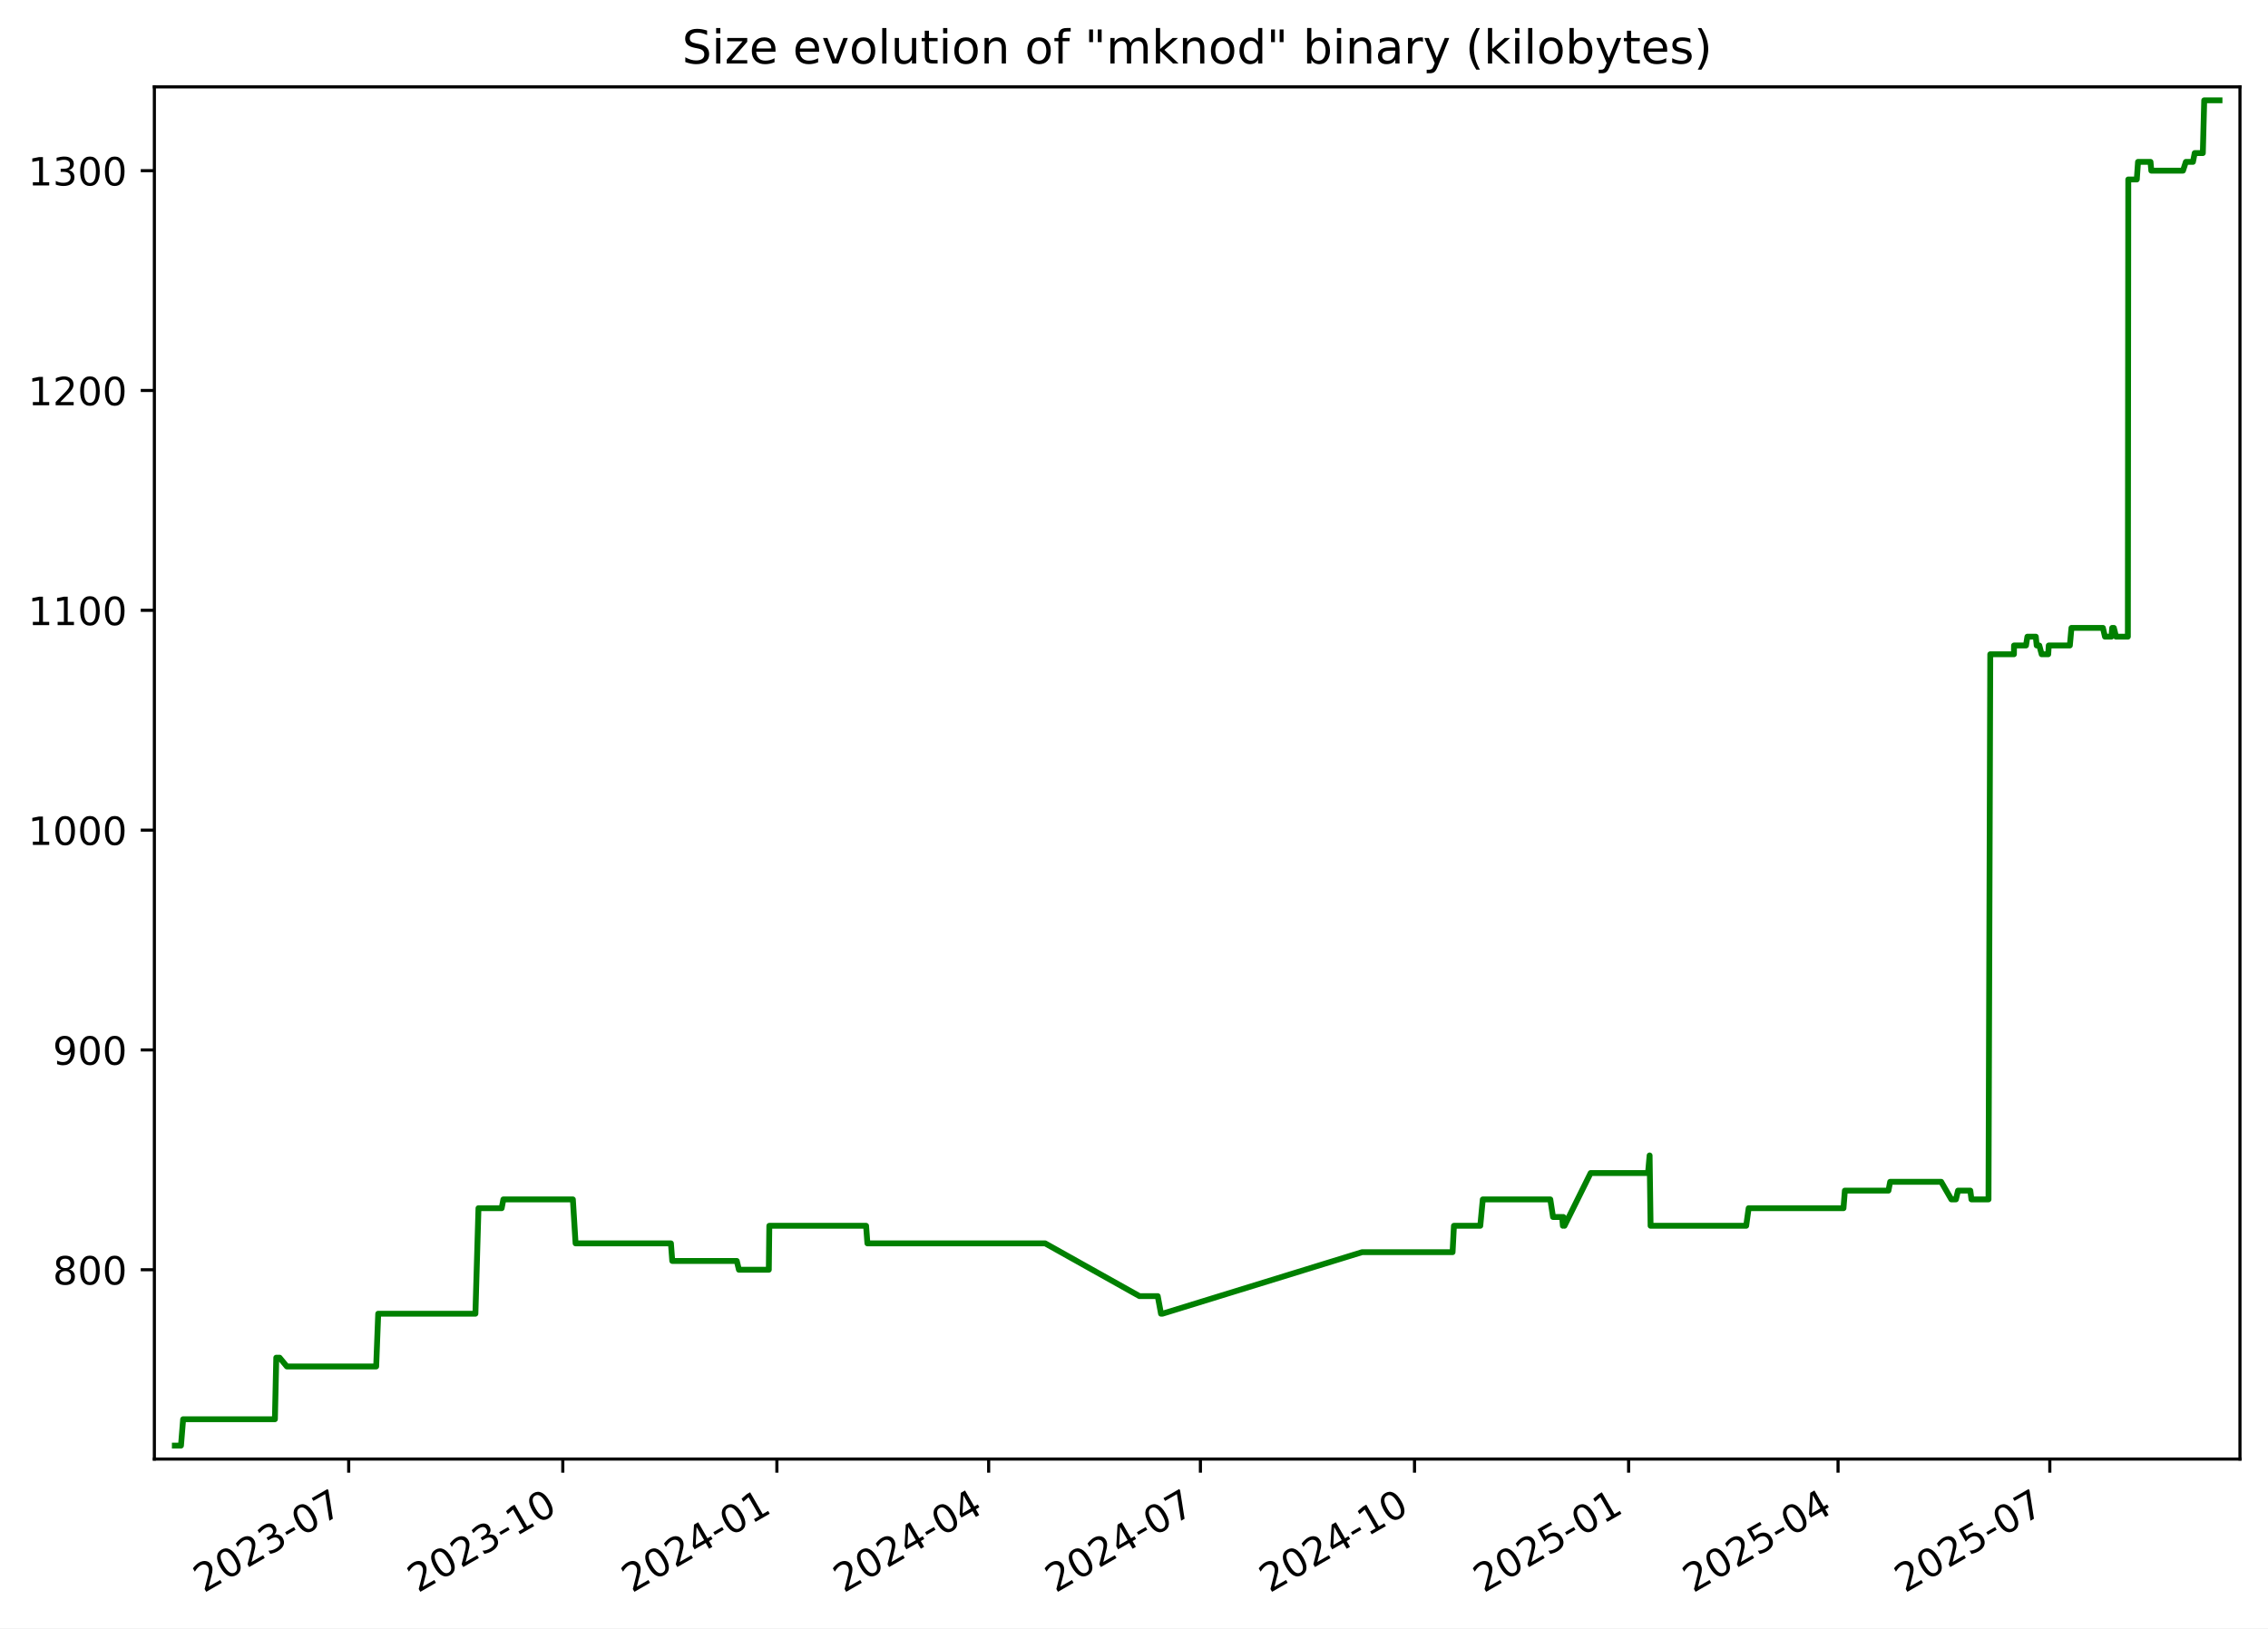
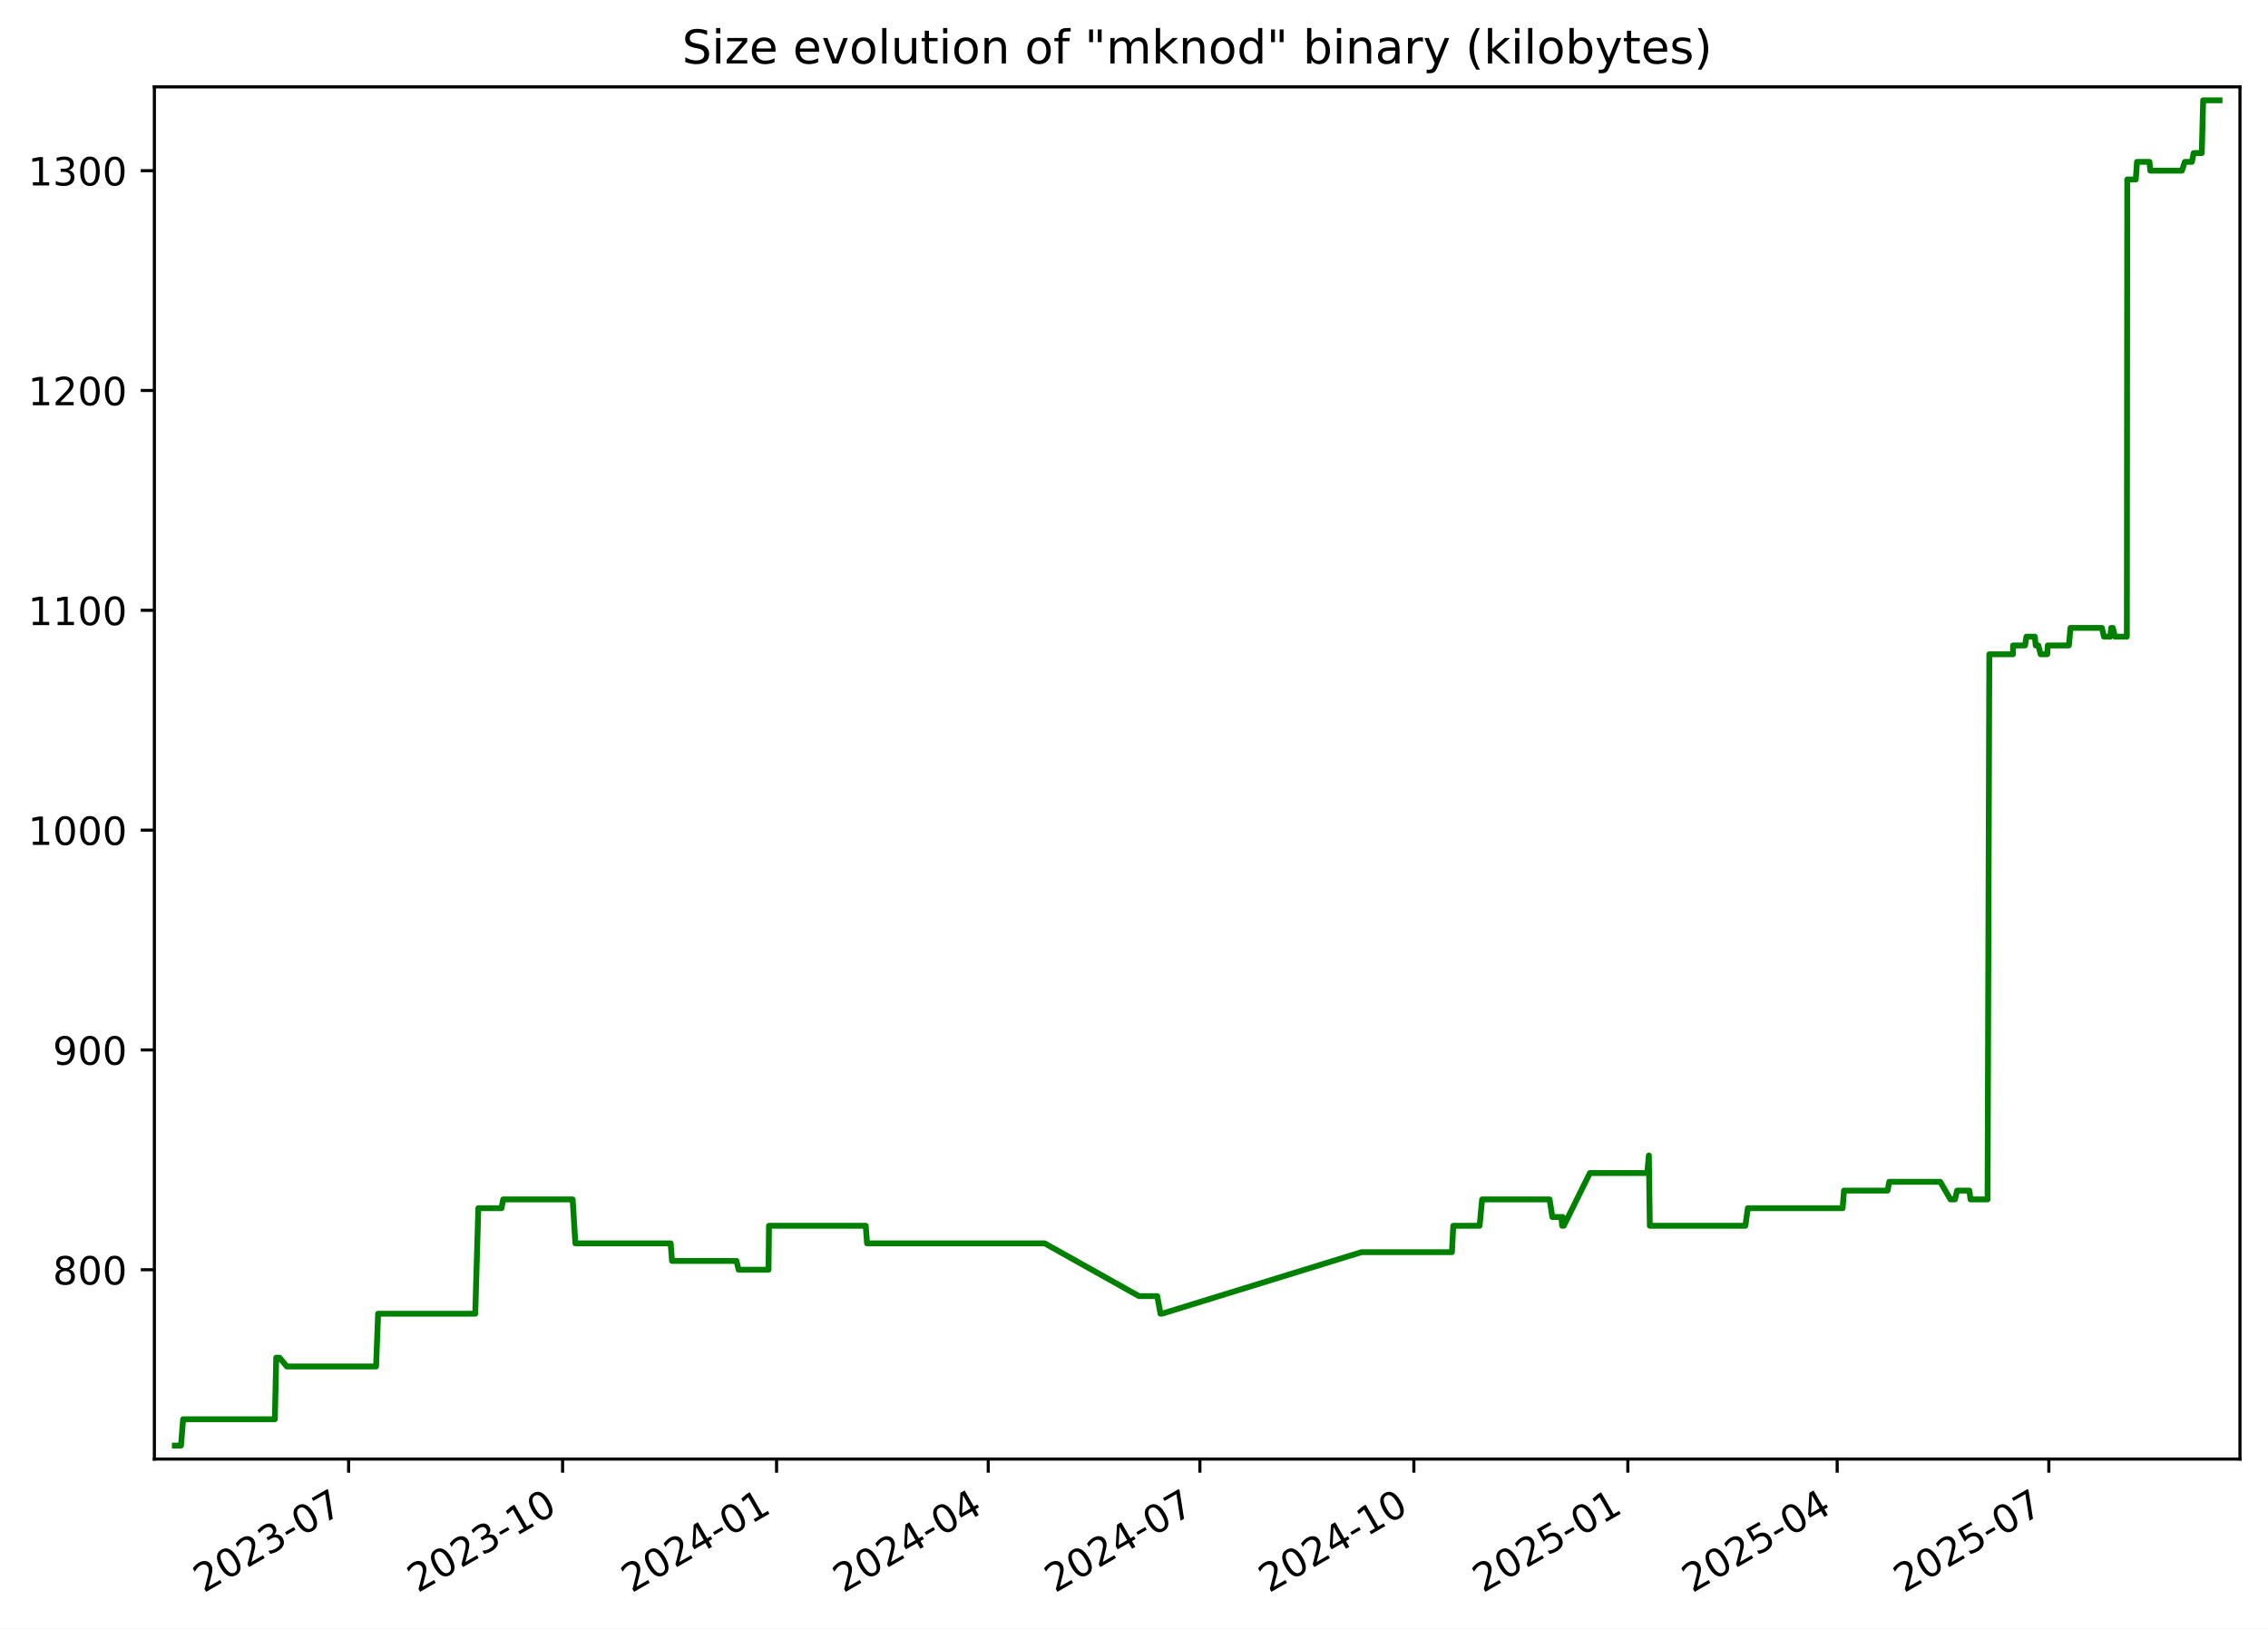
<svg xmlns="http://www.w3.org/2000/svg" xmlns:xlink="http://www.w3.org/1999/xlink" width="582.53pt" height="418.303pt" viewBox="0 0 582.53 418.303" version="1.1">
  <defs>
    <style type="text/css">*{stroke-linejoin: round; stroke-linecap: butt}</style>
  </defs>
  <g id="figure_1">
    <g id="patch_1">
      <path d="M -0 418.303  L 582.53 418.303  L 582.53 0  L -0 0  z " style="fill: #ffffff" />
    </g>
    <g id="axes_1">
      <g id="patch_2">
        <path d="M 39.65 374.83  L 575.33 374.83  L 575.33 22.318  L 39.65 22.318  z " style="fill: #ffffff" />
      </g>
      <g id="matplotlib.axis_1">
        <g id="xtick_1">
          <g id="line2d_1">
            <defs>
-               <path id="m5b96928dee" d="M 0 0  L 0 3.5  " style="stroke: #000000; stroke-width: 0.8" />
+               <path id="m0f91afa29d" d="M 0 0  L 0 3.5  " style="stroke: #000000; stroke-width: 0.8" />
            </defs>
            <g>
-               <use xlink:href="#m5b96928dee" x="89.563" y="374.83" style="stroke: #000000; stroke-width: 0.8" />
+               <use xlink:href="#m0f91afa29d" x="89.54" y="374.83" style="stroke: #000000; stroke-width: 0.8" />
            </g>
          </g>
          <g id="text_1">
-             <g transform="translate(52.33837 409.302) rotate(-30) scale(0.1 -0.1)">
+             <g transform="translate(52.31508 409.302) rotate(-30) scale(0.1 -0.1)">
              <defs>
                <path id="DejaVuSans-32" d="M 1228 531  L 3431 531  L 3431 0  L 469 0  L 469 531  Q 828 903 1448 1529  Q 2069 2156 2228 2338  Q 2531 2678 2651 2914  Q 2772 3150 2772 3378  Q 2772 3750 2511 3984  Q 2250 4219 1831 4219  Q 1534 4219 1204 4116  Q 875 4013 500 3803  L 500 4441  Q 881 4594 1212 4672  Q 1544 4750 1819 4750  Q 2544 4750 2975 4387  Q 3406 4025 3406 3419  Q 3406 3131 3298 2873  Q 3191 2616 2906 2266  Q 2828 2175 2409 1742  Q 1991 1309 1228 531  z " transform="scale(0.015625)" />
                <path id="DejaVuSans-30" d="M 2034 4250  Q 1547 4250 1301 3770  Q 1056 3291 1056 2328  Q 1056 1369 1301 889  Q 1547 409 2034 409  Q 2525 409 2770 889  Q 3016 1369 3016 2328  Q 3016 3291 2770 3770  Q 2525 4250 2034 4250  z M 2034 4750  Q 2819 4750 3233 4129  Q 3647 3509 3647 2328  Q 3647 1150 3233 529  Q 2819 -91 2034 -91  Q 1250 -91 836 529  Q 422 1150 422 2328  Q 422 3509 836 4129  Q 1250 4750 2034 4750  z " transform="scale(0.015625)" />
                <path id="DejaVuSans-33" d="M 2597 2516  Q 3050 2419 3304 2112  Q 3559 1806 3559 1356  Q 3559 666 3084 287  Q 2609 -91 1734 -91  Q 1441 -91 1130 -33  Q 819 25 488 141  L 488 750  Q 750 597 1062 519  Q 1375 441 1716 441  Q 2309 441 2620 675  Q 2931 909 2931 1356  Q 2931 1769 2642 2001  Q 2353 2234 1838 2234  L 1294 2234  L 1294 2753  L 1863 2753  Q 2328 2753 2575 2939  Q 2822 3125 2822 3475  Q 2822 3834 2567 4026  Q 2313 4219 1838 4219  Q 1578 4219 1281 4162  Q 984 4106 628 3988  L 628 4550  Q 988 4650 1302 4700  Q 1616 4750 1894 4750  Q 2613 4750 3031 4423  Q 3450 4097 3450 3541  Q 3450 3153 3228 2886  Q 3006 2619 2597 2516  z " transform="scale(0.015625)" />
                <path id="DejaVuSans-2d" d="M 313 2009  L 1997 2009  L 1997 1497  L 313 1497  L 313 2009  z " transform="scale(0.015625)" />
                <path id="DejaVuSans-37" d="M 525 4666  L 3525 4666  L 3525 4397  L 1831 0  L 1172 0  L 2766 4134  L 525 4134  L 525 4666  z " transform="scale(0.015625)" />
              </defs>
              <use xlink:href="#DejaVuSans-32" />
              <use xlink:href="#DejaVuSans-30" x="63.623" />
              <use xlink:href="#DejaVuSans-32" x="127.246" />
              <use xlink:href="#DejaVuSans-33" x="190.869" />
              <use xlink:href="#DejaVuSans-2d" x="254.492" />
              <use xlink:href="#DejaVuSans-30" x="290.576" />
              <use xlink:href="#DejaVuSans-37" x="354.199" />
            </g>
          </g>
        </g>
        <g id="xtick_2">
          <g id="line2d_2">
            <g>
-               <use xlink:href="#m5b96928dee" x="144.553" y="374.83" style="stroke: #000000; stroke-width: 0.8" />
+               <use xlink:href="#m0f91afa29d" x="144.501" y="374.83" style="stroke: #000000; stroke-width: 0.8" />
            </g>
          </g>
          <g id="text_2">
-             <g transform="translate(107.3279 409.302) rotate(-30) scale(0.1 -0.1)">
+             <g transform="translate(107.276 409.302) rotate(-30) scale(0.1 -0.1)">
              <defs>
                <path id="DejaVuSans-31" d="M 794 531  L 1825 531  L 1825 4091  L 703 3866  L 703 4441  L 1819 4666  L 2450 4666  L 2450 531  L 3481 531  L 3481 0  L 794 0  L 794 531  z " transform="scale(0.015625)" />
              </defs>
              <use xlink:href="#DejaVuSans-32" />
              <use xlink:href="#DejaVuSans-30" x="63.623" />
              <use xlink:href="#DejaVuSans-32" x="127.246" />
              <use xlink:href="#DejaVuSans-33" x="190.869" />
              <use xlink:href="#DejaVuSans-2d" x="254.492" />
              <use xlink:href="#DejaVuSans-31" x="290.576" />
              <use xlink:href="#DejaVuSans-30" x="354.199" />
            </g>
          </g>
        </g>
        <g id="xtick_3">
          <g id="line2d_3">
            <g>
-               <use xlink:href="#m5b96928dee" x="199.542" y="374.83" style="stroke: #000000; stroke-width: 0.8" />
+               <use xlink:href="#m0f91afa29d" x="199.462" y="374.83" style="stroke: #000000; stroke-width: 0.8" />
            </g>
          </g>
          <g id="text_3">
-             <g transform="translate(162.3175 409.302) rotate(-30) scale(0.1 -0.1)">
+             <g transform="translate(162.2368 409.302) rotate(-30) scale(0.1 -0.1)">
              <defs>
                <path id="DejaVuSans-34" d="M 2419 4116  L 825 1625  L 2419 1625  L 2419 4116  z M 2253 4666  L 3047 4666  L 3047 1625  L 3713 1625  L 3713 1100  L 3047 1100  L 3047 0  L 2419 0  L 2419 1100  L 313 1100  L 313 1709  L 2253 4666  z " transform="scale(0.015625)" />
              </defs>
              <use xlink:href="#DejaVuSans-32" />
              <use xlink:href="#DejaVuSans-30" x="63.623" />
              <use xlink:href="#DejaVuSans-32" x="127.246" />
              <use xlink:href="#DejaVuSans-34" x="190.869" />
              <use xlink:href="#DejaVuSans-2d" x="254.492" />
              <use xlink:href="#DejaVuSans-30" x="290.576" />
              <use xlink:href="#DejaVuSans-31" x="354.199" />
            </g>
          </g>
        </g>
        <g id="xtick_4">
          <g id="line2d_4">
            <g>
-               <use xlink:href="#m5b96928dee" x="253.934" y="374.83" style="stroke: #000000; stroke-width: 0.8" />
+               <use xlink:href="#m0f91afa29d" x="253.825" y="374.83" style="stroke: #000000; stroke-width: 0.8" />
            </g>
          </g>
          <g id="text_4">
-             <g transform="translate(216.7093 409.302) rotate(-30) scale(0.1 -0.1)">
+             <g transform="translate(216.6003 409.302) rotate(-30) scale(0.1 -0.1)">
              <use xlink:href="#DejaVuSans-32" />
              <use xlink:href="#DejaVuSans-30" x="63.623" />
              <use xlink:href="#DejaVuSans-32" x="127.246" />
              <use xlink:href="#DejaVuSans-34" x="190.869" />
              <use xlink:href="#DejaVuSans-2d" x="254.492" />
              <use xlink:href="#DejaVuSans-30" x="290.576" />
              <use xlink:href="#DejaVuSans-34" x="354.199" />
            </g>
          </g>
        </g>
        <g id="xtick_5">
          <g id="line2d_5">
            <g>
-               <use xlink:href="#m5b96928dee" x="308.326" y="374.83" style="stroke: #000000; stroke-width: 0.8" />
+               <use xlink:href="#m0f91afa29d" x="308.189" y="374.83" style="stroke: #000000; stroke-width: 0.8" />
            </g>
          </g>
          <g id="text_5">
-             <g transform="translate(271.1012 409.302) rotate(-30) scale(0.1 -0.1)">
+             <g transform="translate(270.9638 409.302) rotate(-30) scale(0.1 -0.1)">
              <use xlink:href="#DejaVuSans-32" />
              <use xlink:href="#DejaVuSans-30" x="63.623" />
              <use xlink:href="#DejaVuSans-32" x="127.246" />
              <use xlink:href="#DejaVuSans-34" x="190.869" />
              <use xlink:href="#DejaVuSans-2d" x="254.492" />
              <use xlink:href="#DejaVuSans-30" x="290.576" />
              <use xlink:href="#DejaVuSans-37" x="354.199" />
            </g>
          </g>
        </g>
        <g id="xtick_6">
          <g id="line2d_6">
            <g>
-               <use xlink:href="#m5b96928dee" x="363.316" y="374.83" style="stroke: #000000; stroke-width: 0.8" />
+               <use xlink:href="#m0f91afa29d" x="363.149" y="374.83" style="stroke: #000000; stroke-width: 0.8" />
            </g>
          </g>
          <g id="text_6">
-             <g transform="translate(326.0907 409.302) rotate(-30) scale(0.1 -0.1)">
+             <g transform="translate(325.9247 409.302) rotate(-30) scale(0.1 -0.1)">
              <use xlink:href="#DejaVuSans-32" />
              <use xlink:href="#DejaVuSans-30" x="63.623" />
              <use xlink:href="#DejaVuSans-32" x="127.246" />
              <use xlink:href="#DejaVuSans-34" x="190.869" />
              <use xlink:href="#DejaVuSans-2d" x="254.492" />
              <use xlink:href="#DejaVuSans-31" x="290.576" />
              <use xlink:href="#DejaVuSans-30" x="354.199" />
            </g>
          </g>
        </g>
        <g id="xtick_7">
          <g id="line2d_7">
            <g>
-               <use xlink:href="#m5b96928dee" x="418.305" y="374.83" style="stroke: #000000; stroke-width: 0.8" />
+               <use xlink:href="#m0f91afa29d" x="418.11" y="374.83" style="stroke: #000000; stroke-width: 0.8" />
            </g>
          </g>
          <g id="text_7">
-             <g transform="translate(381.0803 409.302) rotate(-30) scale(0.1 -0.1)">
+             <g transform="translate(380.8856 409.302) rotate(-30) scale(0.1 -0.1)">
              <defs>
                <path id="DejaVuSans-35" d="M 691 4666  L 3169 4666  L 3169 4134  L 1269 4134  L 1269 2991  Q 1406 3038 1543 3061  Q 1681 3084 1819 3084  Q 2600 3084 3056 2656  Q 3513 2228 3513 1497  Q 3513 744 3044 326  Q 2575 -91 1722 -91  Q 1428 -91 1123 -41  Q 819 9 494 109  L 494 744  Q 775 591 1075 516  Q 1375 441 1709 441  Q 2250 441 2565 725  Q 2881 1009 2881 1497  Q 2881 1984 2565 2268  Q 2250 2553 1709 2553  Q 1456 2553 1204 2497  Q 953 2441 691 2322  L 691 4666  z " transform="scale(0.015625)" />
              </defs>
              <use xlink:href="#DejaVuSans-32" />
              <use xlink:href="#DejaVuSans-30" x="63.623" />
              <use xlink:href="#DejaVuSans-32" x="127.246" />
              <use xlink:href="#DejaVuSans-35" x="190.869" />
              <use xlink:href="#DejaVuSans-2d" x="254.492" />
              <use xlink:href="#DejaVuSans-30" x="290.576" />
              <use xlink:href="#DejaVuSans-31" x="354.199" />
            </g>
          </g>
        </g>
        <g id="xtick_8">
          <g id="line2d_8">
            <g>
-               <use xlink:href="#m5b96928dee" x="472.099" y="374.83" style="stroke: #000000; stroke-width: 0.8" />
+               <use xlink:href="#m0f91afa29d" x="471.876" y="374.83" style="stroke: #000000; stroke-width: 0.8" />
            </g>
          </g>
          <g id="text_8">
-             <g transform="translate(434.8744 409.302) rotate(-30) scale(0.1 -0.1)">
+             <g transform="translate(434.6516 409.302) rotate(-30) scale(0.1 -0.1)">
              <use xlink:href="#DejaVuSans-32" />
              <use xlink:href="#DejaVuSans-30" x="63.623" />
              <use xlink:href="#DejaVuSans-32" x="127.246" />
              <use xlink:href="#DejaVuSans-35" x="190.869" />
              <use xlink:href="#DejaVuSans-2d" x="254.492" />
              <use xlink:href="#DejaVuSans-30" x="290.576" />
              <use xlink:href="#DejaVuSans-34" x="354.199" />
            </g>
          </g>
        </g>
        <g id="xtick_9">
          <g id="line2d_9">
            <g>
-               <use xlink:href="#m5b96928dee" x="526.491" y="374.83" style="stroke: #000000; stroke-width: 0.8" />
+               <use xlink:href="#m0f91afa29d" x="526.24" y="374.83" style="stroke: #000000; stroke-width: 0.8" />
            </g>
          </g>
          <g id="text_9">
-             <g transform="translate(489.2662 409.302) rotate(-30) scale(0.1 -0.1)">
+             <g transform="translate(489.0151 409.302) rotate(-30) scale(0.1 -0.1)">
              <use xlink:href="#DejaVuSans-32" />
              <use xlink:href="#DejaVuSans-30" x="63.623" />
              <use xlink:href="#DejaVuSans-32" x="127.246" />
              <use xlink:href="#DejaVuSans-35" x="190.869" />
              <use xlink:href="#DejaVuSans-2d" x="254.492" />
              <use xlink:href="#DejaVuSans-30" x="290.576" />
              <use xlink:href="#DejaVuSans-37" x="354.199" />
            </g>
          </g>
        </g>
      </g>
      <g id="matplotlib.axis_2">
        <g id="ytick_1">
          <g id="line2d_10">
            <defs>
-               <path id="m09e5c72dd8" d="M 0 0  L -3.5 0  " style="stroke: #000000; stroke-width: 0.8" />
+               <path id="m9e2f218a64" d="M 0 0  L -3.5 0  " style="stroke: #000000; stroke-width: 0.8" />
            </defs>
            <g>
-               <use xlink:href="#m09e5c72dd8" x="39.65" y="326.198" style="stroke: #000000; stroke-width: 0.8" />
+               <use xlink:href="#m9e2f218a64" x="39.65" y="326.198" style="stroke: #000000; stroke-width: 0.8" />
            </g>
          </g>
          <g id="text_10">
            <g transform="translate(13.5625 329.9969) scale(0.1 -0.1)">
              <defs>
                <path id="DejaVuSans-38" d="M 2034 2216  Q 1584 2216 1326 1975  Q 1069 1734 1069 1313  Q 1069 891 1326 650  Q 1584 409 2034 409  Q 2484 409 2743 651  Q 3003 894 3003 1313  Q 3003 1734 2745 1975  Q 2488 2216 2034 2216  z M 1403 2484  Q 997 2584 770 2862  Q 544 3141 544 3541  Q 544 4100 942 4425  Q 1341 4750 2034 4750  Q 2731 4750 3128 4425  Q 3525 4100 3525 3541  Q 3525 3141 3298 2862  Q 3072 2584 2669 2484  Q 3125 2378 3379 2068  Q 3634 1759 3634 1313  Q 3634 634 3220 271  Q 2806 -91 2034 -91  Q 1263 -91 848 271  Q 434 634 434 1313  Q 434 1759 690 2068  Q 947 2378 1403 2484  z M 1172 3481  Q 1172 3119 1398 2916  Q 1625 2713 2034 2713  Q 2441 2713 2670 2916  Q 2900 3119 2900 3481  Q 2900 3844 2670 4047  Q 2441 4250 2034 4250  Q 1625 4250 1398 4047  Q 1172 3844 1172 3481  z " transform="scale(0.015625)" />
              </defs>
              <use xlink:href="#DejaVuSans-38" />
              <use xlink:href="#DejaVuSans-30" x="63.623" />
              <use xlink:href="#DejaVuSans-30" x="127.246" />
            </g>
          </g>
        </g>
        <g id="ytick_2">
          <g id="line2d_11">
            <g>
-               <use xlink:href="#m09e5c72dd8" x="39.65" y="269.727" style="stroke: #000000; stroke-width: 0.8" />
+               <use xlink:href="#m9e2f218a64" x="39.65" y="269.727" style="stroke: #000000; stroke-width: 0.8" />
            </g>
          </g>
          <g id="text_11">
            <g transform="translate(13.5625 273.5263) scale(0.1 -0.1)">
              <defs>
                <path id="DejaVuSans-39" d="M 703 97  L 703 672  Q 941 559 1184 500  Q 1428 441 1663 441  Q 2288 441 2617 861  Q 2947 1281 2994 2138  Q 2813 1869 2534 1725  Q 2256 1581 1919 1581  Q 1219 1581 811 2004  Q 403 2428 403 3163  Q 403 3881 828 4315  Q 1253 4750 1959 4750  Q 2769 4750 3195 4129  Q 3622 3509 3622 2328  Q 3622 1225 3098 567  Q 2575 -91 1691 -91  Q 1453 -91 1209 -44  Q 966 3 703 97  z M 1959 2075  Q 2384 2075 2632 2365  Q 2881 2656 2881 3163  Q 2881 3666 2632 3958  Q 2384 4250 1959 4250  Q 1534 4250 1286 3958  Q 1038 3666 1038 3163  Q 1038 2656 1286 2365  Q 1534 2075 1959 2075  z " transform="scale(0.015625)" />
              </defs>
              <use xlink:href="#DejaVuSans-39" />
              <use xlink:href="#DejaVuSans-30" x="63.623" />
              <use xlink:href="#DejaVuSans-30" x="127.246" />
            </g>
          </g>
        </g>
        <g id="ytick_3">
          <g id="line2d_12">
            <g>
-               <use xlink:href="#m09e5c72dd8" x="39.65" y="213.256" style="stroke: #000000; stroke-width: 0.8" />
+               <use xlink:href="#m9e2f218a64" x="39.65" y="213.256" style="stroke: #000000; stroke-width: 0.8" />
            </g>
          </g>
          <g id="text_12">
            <g transform="translate(7.2 217.0557) scale(0.1 -0.1)">
              <use xlink:href="#DejaVuSans-31" />
              <use xlink:href="#DejaVuSans-30" x="63.623" />
              <use xlink:href="#DejaVuSans-30" x="127.246" />
              <use xlink:href="#DejaVuSans-30" x="190.869" />
            </g>
          </g>
        </g>
        <g id="ytick_4">
          <g id="line2d_13">
            <g>
-               <use xlink:href="#m09e5c72dd8" x="39.65" y="156.786" style="stroke: #000000; stroke-width: 0.8" />
+               <use xlink:href="#m9e2f218a64" x="39.65" y="156.786" style="stroke: #000000; stroke-width: 0.8" />
            </g>
          </g>
          <g id="text_13">
            <g transform="translate(7.2 160.5851) scale(0.1 -0.1)">
              <use xlink:href="#DejaVuSans-31" />
              <use xlink:href="#DejaVuSans-31" x="63.623" />
              <use xlink:href="#DejaVuSans-30" x="127.246" />
              <use xlink:href="#DejaVuSans-30" x="190.869" />
            </g>
          </g>
        </g>
        <g id="ytick_5">
          <g id="line2d_14">
            <g>
-               <use xlink:href="#m09e5c72dd8" x="39.65" y="100.315" style="stroke: #000000; stroke-width: 0.8" />
+               <use xlink:href="#m9e2f218a64" x="39.65" y="100.315" style="stroke: #000000; stroke-width: 0.8" />
            </g>
          </g>
          <g id="text_14">
            <g transform="translate(7.2 104.1145) scale(0.1 -0.1)">
              <use xlink:href="#DejaVuSans-31" />
              <use xlink:href="#DejaVuSans-32" x="63.623" />
              <use xlink:href="#DejaVuSans-30" x="127.246" />
              <use xlink:href="#DejaVuSans-30" x="190.869" />
            </g>
          </g>
        </g>
        <g id="ytick_6">
          <g id="line2d_15">
            <g>
-               <use xlink:href="#m09e5c72dd8" x="39.65" y="43.845" style="stroke: #000000; stroke-width: 0.8" />
+               <use xlink:href="#m9e2f218a64" x="39.65" y="43.845" style="stroke: #000000; stroke-width: 0.8" />
            </g>
          </g>
          <g id="text_15">
            <g transform="translate(7.2 47.64393) scale(0.1 -0.1)">
              <use xlink:href="#DejaVuSans-31" />
              <use xlink:href="#DejaVuSans-33" x="63.623" />
              <use xlink:href="#DejaVuSans-30" x="127.246" />
              <use xlink:href="#DejaVuSans-30" x="190.869" />
            </g>
          </g>
        </g>
      </g>
      <g id="line2d_16">
-         <path d="M 44.902 371.374  L 46.484 371.374  L 47.037 364.598  L 70.611 364.598  L 70.961 348.786  L 71.815 348.786  L 73.679 351.045  L 96.622 351.045  L 97.142 337.492  L 122.108 337.492  L 122.895 310.386  L 128.851 310.386  L 129.29 308.127  L 147.141 308.127  L 147.834 319.421  L 172.328 319.421  L 172.67 323.939  L 189.239 323.939  L 189.793 326.198  L 197.468 326.198  L 197.597 314.904  L 222.456 314.904  L 222.791 319.421  L 268.447 319.421  L 292.673 332.974  L 297.361 332.974  L 298.203 337.492  L 298.567 337.492  L 349.858 321.68  L 373.092 321.68  L 373.44 314.904  L 380.206 314.904  L 380.852 308.127  L 398.193 308.127  L 398.895 312.645  L 401.23 312.645  L 401.42 314.904  L 401.551 312.645  L 401.838 314.904  L 408.551 301.351  L 423.299 301.351  L 423.698 296.833  L 423.949 314.904  L 448.506 314.904  L 449.134 310.386  L 473.497 310.386  L 473.849 305.868  L 485.044 305.868  L 485.48 303.609  L 498.592 303.609  L 501.203 308.127  L 502.368 308.127  L 502.917 305.868  L 506.073 305.868  L 506.36 308.127  L 510.742 308.127  L 511.196 168.08  L 517.273 168.08  L 517.301 165.821  L 520.371 165.821  L 520.733 163.562  L 522.889 163.562  L 523.12 165.821  L 523.785 165.821  L 524.395 168.08  L 526.08 168.08  L 526.22 165.821  L 531.639 165.821  L 532.049 161.304  L 540.126 161.304  L 540.662 163.562  L 542.299 163.562  L 542.514 161.304  L 542.937 161.304  L 543.501 163.562  L 546.537 163.562  L 546.643 46.104  L 548.832 46.104  L 549.147 41.586  L 552.354 41.586  L 552.558 43.845  L 560.694 43.845  L 561.44 41.586  L 563.252 41.586  L 563.705 39.327  L 565.792 39.327  L 566.147 25.774  L 570.078 25.774  L 570.078 25.774  " clip-path="url(#pe7d8e329c9)" style="fill: none; stroke: #008000; stroke-width: 1.5; stroke-linecap: square" />
+         <path d="M 44.902 371.374  L 46.483 371.374  L 47.036 364.598  L 70.598 364.598  L 70.948 348.786  L 71.801 348.786  L 73.664 351.045  L 96.595 351.045  L 97.115 337.492  L 122.067 337.492  L 122.854 310.386  L 128.807 310.386  L 129.246 308.127  L 147.088 308.127  L 147.78 319.421  L 172.261 319.421  L 172.603 323.939  L 189.164 323.939  L 189.718 326.198  L 197.389 326.198  L 197.517 314.904  L 222.363 314.904  L 222.699 319.421  L 268.331 319.421  L 292.544 332.974  L 297.23 332.974  L 298.071 337.492  L 298.435 337.492  L 349.699 321.68  L 372.921 321.68  L 373.269 314.904  L 380.031 314.904  L 380.677 308.127  L 398.009 308.127  L 398.71 312.645  L 401.044 312.645  L 401.234 314.904  L 401.365 312.645  L 401.652 314.904  L 408.362 301.351  L 423.102 301.351  L 423.5 296.833  L 423.751 314.904  L 448.296 314.904  L 448.923 310.386  L 473.274 310.386  L 473.626 305.868  L 484.814 305.868  L 485.251 303.609  L 498.355 303.609  L 500.965 308.127  L 502.129 308.127  L 502.678 305.868  L 505.832 305.868  L 506.119 308.127  L 510.499 308.127  L 510.952 168.08  L 517.027 168.08  L 517.054 165.821  L 520.123 165.821  L 520.485 163.562  L 522.639 163.562  L 522.87 165.821  L 523.535 165.821  L 524.145 168.08  L 525.829 168.08  L 525.969 165.821  L 531.385 165.821  L 531.795 161.304  L 539.868 161.304  L 540.403 163.562  L 542.039 163.562  L 542.255 161.304  L 542.677 161.304  L 543.241 163.562  L 546.275 163.562  L 546.382 46.104  L 548.569 46.104  L 548.884 41.586  L 552.089 41.586  L 552.294 43.845  L 560.425 43.845  L 561.171 41.586  L 562.982 41.586  L 563.434 39.327  L 565.52 39.327  L 565.876 25.774  L 570.078 25.774  L 570.078 25.774  " clip-path="url(#p2fa80ae94a)" style="fill: none; stroke: #008000; stroke-width: 1.5; stroke-linecap: square" />
      </g>
      <g id="patch_3">
        <path d="M 39.65 374.83  L 39.65 22.318  " style="fill: none; stroke: #000000; stroke-width: 0.8; stroke-linejoin: miter; stroke-linecap: square" />
      </g>
      <g id="patch_4">
        <path d="M 575.33 374.83  L 575.33 22.318  " style="fill: none; stroke: #000000; stroke-width: 0.8; stroke-linejoin: miter; stroke-linecap: square" />
      </g>
      <g id="patch_5">
        <path d="M 39.65 374.83  L 575.33 374.83  " style="fill: none; stroke: #000000; stroke-width: 0.8; stroke-linejoin: miter; stroke-linecap: square" />
      </g>
      <g id="patch_6">
        <path d="M 39.65 22.318  L 575.33 22.318  " style="fill: none; stroke: #000000; stroke-width: 0.8; stroke-linejoin: miter; stroke-linecap: square" />
      </g>
      <g id="text_16">
        <g transform="translate(175.1928 16.31812) scale(0.12 -0.12)">
          <defs>
            <path id="DejaVuSans-53" d="M 3425 4513  L 3425 3897  Q 3066 4069 2747 4153  Q 2428 4238 2131 4238  Q 1616 4238 1336 4038  Q 1056 3838 1056 3469  Q 1056 3159 1242 3001  Q 1428 2844 1947 2747  L 2328 2669  Q 3034 2534 3370 2195  Q 3706 1856 3706 1288  Q 3706 609 3251 259  Q 2797 -91 1919 -91  Q 1588 -91 1214 -16  Q 841 59 441 206  L 441 856  Q 825 641 1194 531  Q 1563 422 1919 422  Q 2459 422 2753 634  Q 3047 847 3047 1241  Q 3047 1584 2836 1778  Q 2625 1972 2144 2069  L 1759 2144  Q 1053 2284 737 2584  Q 422 2884 422 3419  Q 422 4038 858 4394  Q 1294 4750 2059 4750  Q 2388 4750 2728 4690  Q 3069 4631 3425 4513  z " transform="scale(0.015625)" />
            <path id="DejaVuSans-69" d="M 603 3500  L 1178 3500  L 1178 0  L 603 0  L 603 3500  z M 603 4863  L 1178 4863  L 1178 4134  L 603 4134  L 603 4863  z " transform="scale(0.015625)" />
            <path id="DejaVuSans-7a" d="M 353 3500  L 3084 3500  L 3084 2975  L 922 459  L 3084 459  L 3084 0  L 275 0  L 275 525  L 2438 3041  L 353 3041  L 353 3500  z " transform="scale(0.015625)" />
            <path id="DejaVuSans-65" d="M 3597 1894  L 3597 1613  L 953 1613  Q 991 1019 1311 708  Q 1631 397 2203 397  Q 2534 397 2845 478  Q 3156 559 3463 722  L 3463 178  Q 3153 47 2828 -22  Q 2503 -91 2169 -91  Q 1331 -91 842 396  Q 353 884 353 1716  Q 353 2575 817 3079  Q 1281 3584 2069 3584  Q 2775 3584 3186 3129  Q 3597 2675 3597 1894  z M 3022 2063  Q 3016 2534 2758 2815  Q 2500 3097 2075 3097  Q 1594 3097 1305 2825  Q 1016 2553 972 2059  L 3022 2063  z " transform="scale(0.015625)" />
            <path id="DejaVuSans-20" transform="scale(0.015625)" />
            <path id="DejaVuSans-76" d="M 191 3500  L 800 3500  L 1894 563  L 2988 3500  L 3597 3500  L 2284 0  L 1503 0  L 191 3500  z " transform="scale(0.015625)" />
            <path id="DejaVuSans-6f" d="M 1959 3097  Q 1497 3097 1228 2736  Q 959 2375 959 1747  Q 959 1119 1226 758  Q 1494 397 1959 397  Q 2419 397 2687 759  Q 2956 1122 2956 1747  Q 2956 2369 2687 2733  Q 2419 3097 1959 3097  z M 1959 3584  Q 2709 3584 3137 3096  Q 3566 2609 3566 1747  Q 3566 888 3137 398  Q 2709 -91 1959 -91  Q 1206 -91 779 398  Q 353 888 353 1747  Q 353 2609 779 3096  Q 1206 3584 1959 3584  z " transform="scale(0.015625)" />
            <path id="DejaVuSans-6c" d="M 603 4863  L 1178 4863  L 1178 0  L 603 0  L 603 4863  z " transform="scale(0.015625)" />
            <path id="DejaVuSans-75" d="M 544 1381  L 544 3500  L 1119 3500  L 1119 1403  Q 1119 906 1312 657  Q 1506 409 1894 409  Q 2359 409 2629 706  Q 2900 1003 2900 1516  L 2900 3500  L 3475 3500  L 3475 0  L 2900 0  L 2900 538  Q 2691 219 2414 64  Q 2138 -91 1772 -91  Q 1169 -91 856 284  Q 544 659 544 1381  z M 1991 3584  L 1991 3584  z " transform="scale(0.015625)" />
            <path id="DejaVuSans-74" d="M 1172 4494  L 1172 3500  L 2356 3500  L 2356 3053  L 1172 3053  L 1172 1153  Q 1172 725 1289 603  Q 1406 481 1766 481  L 2356 481  L 2356 0  L 1766 0  Q 1100 0 847 248  Q 594 497 594 1153  L 594 3053  L 172 3053  L 172 3500  L 594 3500  L 594 4494  L 1172 4494  z " transform="scale(0.015625)" />
            <path id="DejaVuSans-6e" d="M 3513 2113  L 3513 0  L 2938 0  L 2938 2094  Q 2938 2591 2744 2837  Q 2550 3084 2163 3084  Q 1697 3084 1428 2787  Q 1159 2491 1159 1978  L 1159 0  L 581 0  L 581 3500  L 1159 3500  L 1159 2956  Q 1366 3272 1645 3428  Q 1925 3584 2291 3584  Q 2894 3584 3203 3211  Q 3513 2838 3513 2113  z " transform="scale(0.015625)" />
            <path id="DejaVuSans-66" d="M 2375 4863  L 2375 4384  L 1825 4384  Q 1516 4384 1395 4259  Q 1275 4134 1275 3809  L 1275 3500  L 2222 3500  L 2222 3053  L 1275 3053  L 1275 0  L 697 0  L 697 3053  L 147 3053  L 147 3500  L 697 3500  L 697 3744  Q 697 4328 969 4595  Q 1241 4863 1831 4863  L 2375 4863  z " transform="scale(0.015625)" />
            <path id="DejaVuSans-22" d="M 1147 4666  L 1147 2931  L 616 2931  L 616 4666  L 1147 4666  z M 2328 4666  L 2328 2931  L 1797 2931  L 1797 4666  L 2328 4666  z " transform="scale(0.015625)" />
            <path id="DejaVuSans-6d" d="M 3328 2828  Q 3544 3216 3844 3400  Q 4144 3584 4550 3584  Q 5097 3584 5394 3201  Q 5691 2819 5691 2113  L 5691 0  L 5113 0  L 5113 2094  Q 5113 2597 4934 2840  Q 4756 3084 4391 3084  Q 3944 3084 3684 2787  Q 3425 2491 3425 1978  L 3425 0  L 2847 0  L 2847 2094  Q 2847 2600 2669 2842  Q 2491 3084 2119 3084  Q 1678 3084 1418 2786  Q 1159 2488 1159 1978  L 1159 0  L 581 0  L 581 3500  L 1159 3500  L 1159 2956  Q 1356 3278 1631 3431  Q 1906 3584 2284 3584  Q 2666 3584 2933 3390  Q 3200 3197 3328 2828  z " transform="scale(0.015625)" />
            <path id="DejaVuSans-6b" d="M 581 4863  L 1159 4863  L 1159 1991  L 2875 3500  L 3609 3500  L 1753 1863  L 3688 0  L 2938 0  L 1159 1709  L 1159 0  L 581 0  L 581 4863  z " transform="scale(0.015625)" />
            <path id="DejaVuSans-64" d="M 2906 2969  L 2906 4863  L 3481 4863  L 3481 0  L 2906 0  L 2906 525  Q 2725 213 2448 61  Q 2172 -91 1784 -91  Q 1150 -91 751 415  Q 353 922 353 1747  Q 353 2572 751 3078  Q 1150 3584 1784 3584  Q 2172 3584 2448 3432  Q 2725 3281 2906 2969  z M 947 1747  Q 947 1113 1208 752  Q 1469 391 1925 391  Q 2381 391 2643 752  Q 2906 1113 2906 1747  Q 2906 2381 2643 2742  Q 2381 3103 1925 3103  Q 1469 3103 1208 2742  Q 947 2381 947 1747  z " transform="scale(0.015625)" />
            <path id="DejaVuSans-62" d="M 3116 1747  Q 3116 2381 2855 2742  Q 2594 3103 2138 3103  Q 1681 3103 1420 2742  Q 1159 2381 1159 1747  Q 1159 1113 1420 752  Q 1681 391 2138 391  Q 2594 391 2855 752  Q 3116 1113 3116 1747  z M 1159 2969  Q 1341 3281 1617 3432  Q 1894 3584 2278 3584  Q 2916 3584 3314 3078  Q 3713 2572 3713 1747  Q 3713 922 3314 415  Q 2916 -91 2278 -91  Q 1894 -91 1617 61  Q 1341 213 1159 525  L 1159 0  L 581 0  L 581 4863  L 1159 4863  L 1159 2969  z " transform="scale(0.015625)" />
            <path id="DejaVuSans-61" d="M 2194 1759  Q 1497 1759 1228 1600  Q 959 1441 959 1056  Q 959 750 1161 570  Q 1363 391 1709 391  Q 2188 391 2477 730  Q 2766 1069 2766 1631  L 2766 1759  L 2194 1759  z M 3341 1997  L 3341 0  L 2766 0  L 2766 531  Q 2569 213 2275 61  Q 1981 -91 1556 -91  Q 1019 -91 701 211  Q 384 513 384 1019  Q 384 1609 779 1909  Q 1175 2209 1959 2209  L 2766 2209  L 2766 2266  Q 2766 2663 2505 2880  Q 2244 3097 1772 3097  Q 1472 3097 1187 3025  Q 903 2953 641 2809  L 641 3341  Q 956 3463 1253 3523  Q 1550 3584 1831 3584  Q 2591 3584 2966 3190  Q 3341 2797 3341 1997  z " transform="scale(0.015625)" />
            <path id="DejaVuSans-72" d="M 2631 2963  Q 2534 3019 2420 3045  Q 2306 3072 2169 3072  Q 1681 3072 1420 2755  Q 1159 2438 1159 1844  L 1159 0  L 581 0  L 581 3500  L 1159 3500  L 1159 2956  Q 1341 3275 1631 3429  Q 1922 3584 2338 3584  Q 2397 3584 2469 3576  Q 2541 3569 2628 3553  L 2631 2963  z " transform="scale(0.015625)" />
            <path id="DejaVuSans-79" d="M 2059 -325  Q 1816 -950 1584 -1140  Q 1353 -1331 966 -1331  L 506 -1331  L 506 -850  L 844 -850  Q 1081 -850 1212 -737  Q 1344 -625 1503 -206  L 1606 56  L 191 3500  L 800 3500  L 1894 763  L 2988 3500  L 3597 3500  L 2059 -325  z " transform="scale(0.015625)" />
            <path id="DejaVuSans-28" d="M 1984 4856  Q 1566 4138 1362 3434  Q 1159 2731 1159 2009  Q 1159 1288 1364 580  Q 1569 -128 1984 -844  L 1484 -844  Q 1016 -109 783 600  Q 550 1309 550 2009  Q 550 2706 781 3412  Q 1013 4119 1484 4856  L 1984 4856  z " transform="scale(0.015625)" />
            <path id="DejaVuSans-73" d="M 2834 3397  L 2834 2853  Q 2591 2978 2328 3040  Q 2066 3103 1784 3103  Q 1356 3103 1142 2972  Q 928 2841 928 2578  Q 928 2378 1081 2264  Q 1234 2150 1697 2047  L 1894 2003  Q 2506 1872 2764 1633  Q 3022 1394 3022 966  Q 3022 478 2636 193  Q 2250 -91 1575 -91  Q 1294 -91 989 -36  Q 684 19 347 128  L 347 722  Q 666 556 975 473  Q 1284 391 1588 391  Q 1994 391 2212 530  Q 2431 669 2431 922  Q 2431 1156 2273 1281  Q 2116 1406 1581 1522  L 1381 1569  Q 847 1681 609 1914  Q 372 2147 372 2553  Q 372 3047 722 3315  Q 1072 3584 1716 3584  Q 2034 3584 2315 3537  Q 2597 3491 2834 3397  z " transform="scale(0.015625)" />
            <path id="DejaVuSans-29" d="M 513 4856  L 1013 4856  Q 1481 4119 1714 3412  Q 1947 2706 1947 2009  Q 1947 1309 1714 600  Q 1481 -109 1013 -844  L 513 -844  Q 928 -128 1133 580  Q 1338 1288 1338 2009  Q 1338 2731 1133 3434  Q 928 4138 513 4856  z " transform="scale(0.015625)" />
          </defs>
          <use xlink:href="#DejaVuSans-53" />
          <use xlink:href="#DejaVuSans-69" x="63.477" />
          <use xlink:href="#DejaVuSans-7a" x="91.26" />
          <use xlink:href="#DejaVuSans-65" x="143.75" />
          <use xlink:href="#DejaVuSans-20" x="205.273" />
          <use xlink:href="#DejaVuSans-65" x="237.061" />
          <use xlink:href="#DejaVuSans-76" x="298.584" />
          <use xlink:href="#DejaVuSans-6f" x="357.764" />
          <use xlink:href="#DejaVuSans-6c" x="418.945" />
          <use xlink:href="#DejaVuSans-75" x="446.729" />
          <use xlink:href="#DejaVuSans-74" x="510.107" />
          <use xlink:href="#DejaVuSans-69" x="549.316" />
          <use xlink:href="#DejaVuSans-6f" x="577.1" />
          <use xlink:href="#DejaVuSans-6e" x="638.281" />
          <use xlink:href="#DejaVuSans-20" x="701.66" />
          <use xlink:href="#DejaVuSans-6f" x="733.447" />
          <use xlink:href="#DejaVuSans-66" x="794.629" />
          <use xlink:href="#DejaVuSans-20" x="829.834" />
          <use xlink:href="#DejaVuSans-22" x="861.621" />
          <use xlink:href="#DejaVuSans-6d" x="907.617" />
          <use xlink:href="#DejaVuSans-6b" x="1005.029" />
          <use xlink:href="#DejaVuSans-6e" x="1062.939" />
          <use xlink:href="#DejaVuSans-6f" x="1126.318" />
          <use xlink:href="#DejaVuSans-64" x="1187.5" />
          <use xlink:href="#DejaVuSans-22" x="1250.977" />
          <use xlink:href="#DejaVuSans-20" x="1296.973" />
          <use xlink:href="#DejaVuSans-62" x="1328.76" />
          <use xlink:href="#DejaVuSans-69" x="1392.236" />
          <use xlink:href="#DejaVuSans-6e" x="1420.02" />
          <use xlink:href="#DejaVuSans-61" x="1483.398" />
          <use xlink:href="#DejaVuSans-72" x="1544.678" />
          <use xlink:href="#DejaVuSans-79" x="1585.791" />
          <use xlink:href="#DejaVuSans-20" x="1644.971" />
          <use xlink:href="#DejaVuSans-28" x="1676.758" />
          <use xlink:href="#DejaVuSans-6b" x="1715.771" />
          <use xlink:href="#DejaVuSans-69" x="1773.682" />
          <use xlink:href="#DejaVuSans-6c" x="1801.465" />
          <use xlink:href="#DejaVuSans-6f" x="1829.248" />
          <use xlink:href="#DejaVuSans-62" x="1890.43" />
          <use xlink:href="#DejaVuSans-79" x="1953.906" />
          <use xlink:href="#DejaVuSans-74" x="2013.086" />
          <use xlink:href="#DejaVuSans-65" x="2052.295" />
          <use xlink:href="#DejaVuSans-73" x="2113.818" />
          <use xlink:href="#DejaVuSans-29" x="2165.918" />
        </g>
      </g>
    </g>
  </g>
  <defs>
-     <clipPath id="pe7d8e329c9">
+     <clipPath id="p2fa80ae94a">
      <rect x="39.65" y="22.318" width="535.68" height="352.512" />
    </clipPath>
  </defs>
</svg>
